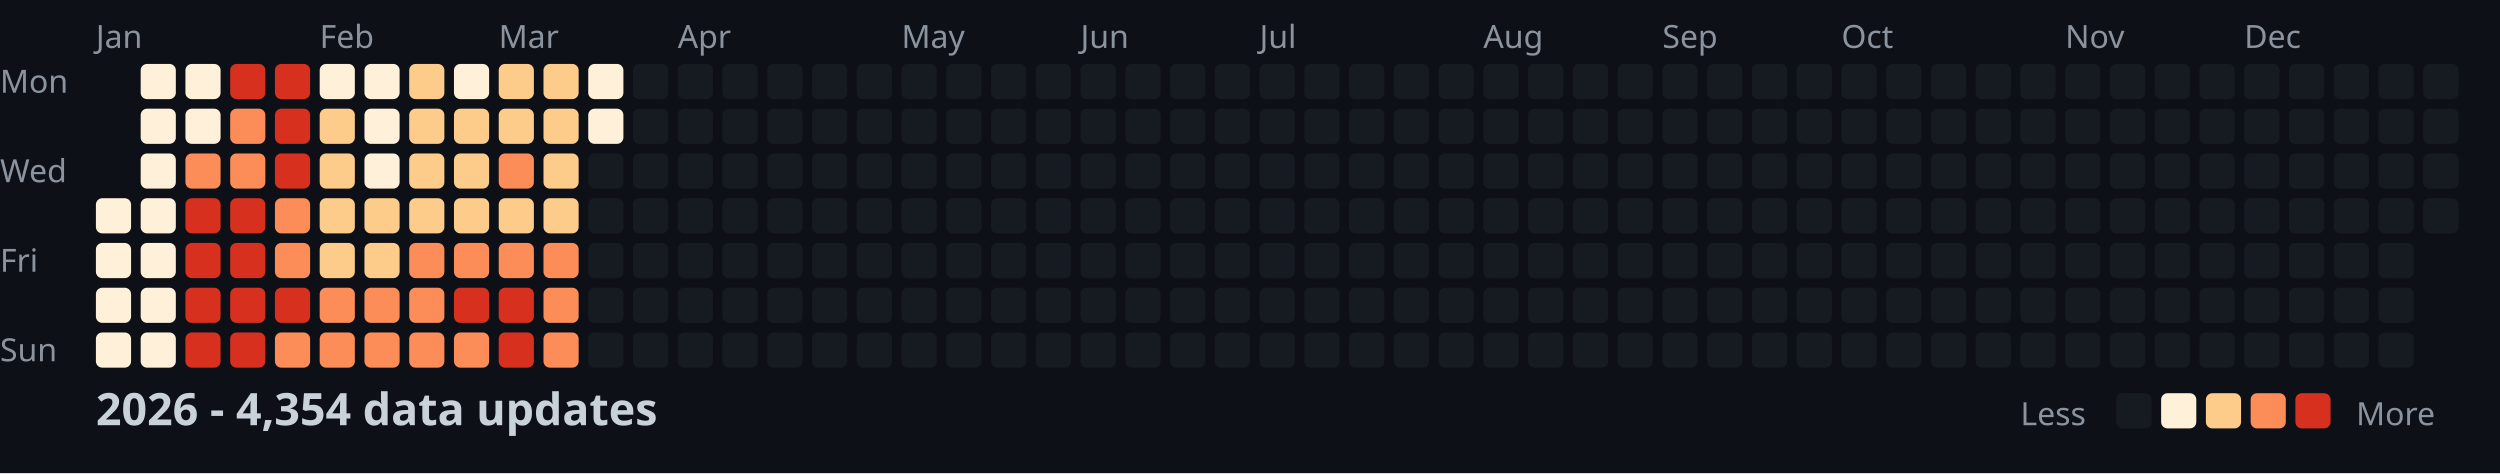
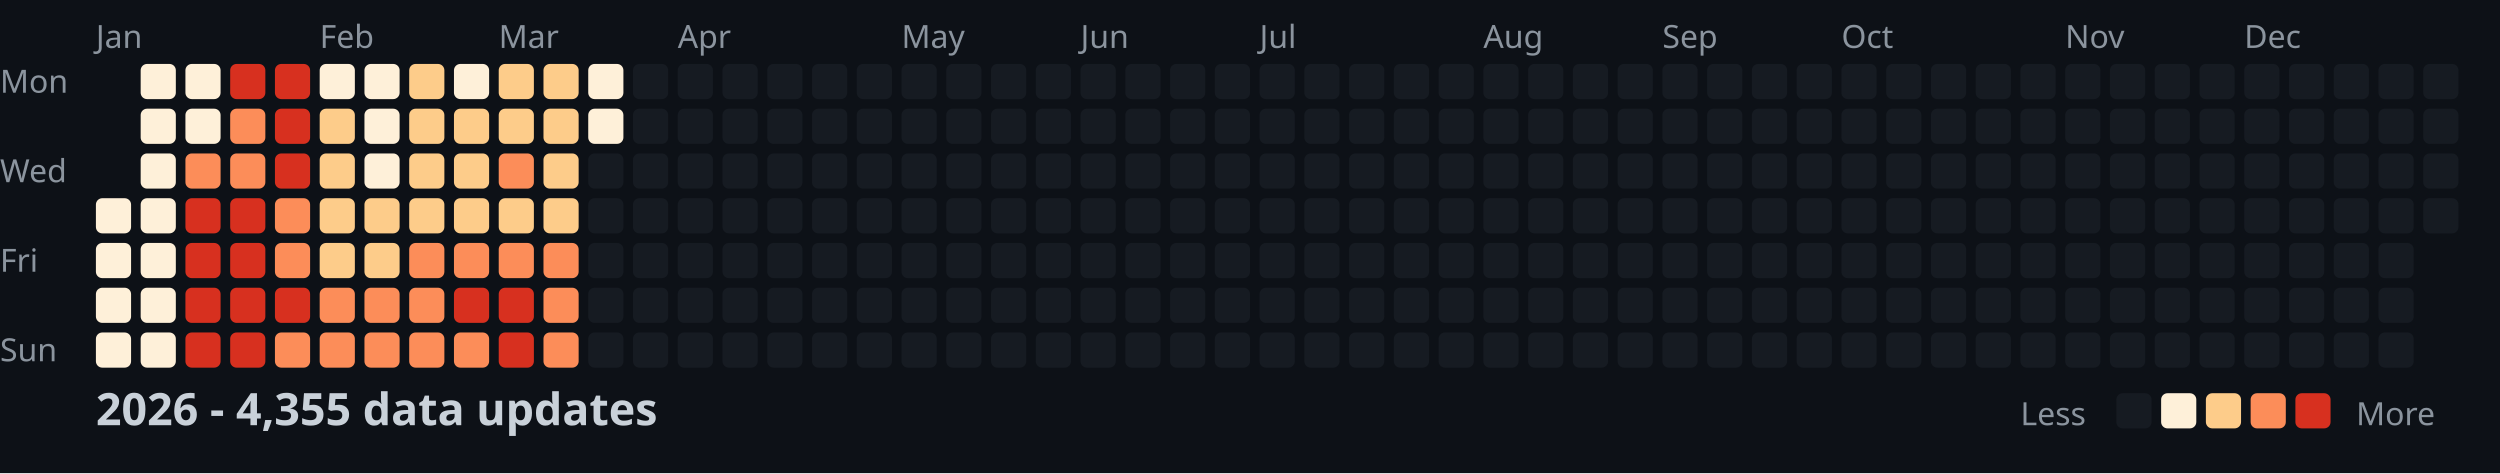
<svg xmlns="http://www.w3.org/2000/svg" width="782" height="148">
  <style>
    .month { font: 10px sans-serif; fill: #8b949e; }
    .day { font: 10px sans-serif; fill: #8b949e; }
    .title { font: bold 14px sans-serif; fill: #c9d1d9; }
    .legend { font: 10px sans-serif; fill: #8b949e; }
  </style>
  <rect width="100%" height="100%" fill="#0d1117" />
  <text x="0" y="29" class="day">Mon</text>
  <text x="0" y="57" class="day">Wed</text>
  <text x="0" y="85" class="day">Fri</text>
  <text x="0" y="113" class="day">Sun</text>
  <text x="30" y="15" class="month">Jan</text>
  <text x="100" y="15" class="month">Feb</text>
  <text x="156" y="15" class="month">Mar</text>
  <text x="212" y="15" class="month">Apr</text>
  <text x="282" y="15" class="month">May</text>
  <text x="338" y="15" class="month">Jun</text>
  <text x="394" y="15" class="month">Jul</text>
  <text x="464" y="15" class="month">Aug</text>
  <text x="520" y="15" class="month">Sep</text>
  <text x="576" y="15" class="month">Oct</text>
  <text x="646" y="15" class="month">Nov</text>
  <text x="702" y="15" class="month">Dec</text>
  <rect x="30" y="62" width="11" height="11" fill="#fef0d9" rx="2" />
  <rect x="30" y="76" width="11" height="11" fill="#fef0d9" rx="2" />
  <rect x="30" y="90" width="11" height="11" fill="#fef0d9" rx="2" />
  <rect x="30" y="104" width="11" height="11" fill="#fef0d9" rx="2" />
  <rect x="44" y="20" width="11" height="11" fill="#fef0d9" rx="2" />
  <rect x="44" y="34" width="11" height="11" fill="#fef0d9" rx="2" />
  <rect x="44" y="48" width="11" height="11" fill="#fef0d9" rx="2" />
  <rect x="44" y="62" width="11" height="11" fill="#fef0d9" rx="2" />
  <rect x="44" y="76" width="11" height="11" fill="#fef0d9" rx="2" />
  <rect x="44" y="90" width="11" height="11" fill="#fef0d9" rx="2" />
  <rect x="44" y="104" width="11" height="11" fill="#fef0d9" rx="2" />
  <rect x="58" y="20" width="11" height="11" fill="#fef0d9" rx="2" />
  <rect x="58" y="34" width="11" height="11" fill="#fef0d9" rx="2" />
  <rect x="58" y="48" width="11" height="11" fill="#fc8d59" rx="2" />
  <rect x="58" y="62" width="11" height="11" fill="#d7301f" rx="2" />
  <rect x="58" y="76" width="11" height="11" fill="#d7301f" rx="2" />
  <rect x="58" y="90" width="11" height="11" fill="#d7301f" rx="2" />
  <rect x="58" y="104" width="11" height="11" fill="#d7301f" rx="2" />
  <rect x="72" y="20" width="11" height="11" fill="#d7301f" rx="2" />
  <rect x="72" y="34" width="11" height="11" fill="#fc8d59" rx="2" />
  <rect x="72" y="48" width="11" height="11" fill="#fc8d59" rx="2" />
  <rect x="72" y="62" width="11" height="11" fill="#d7301f" rx="2" />
  <rect x="72" y="76" width="11" height="11" fill="#d7301f" rx="2" />
  <rect x="72" y="90" width="11" height="11" fill="#d7301f" rx="2" />
  <rect x="72" y="104" width="11" height="11" fill="#d7301f" rx="2" />
  <rect x="86" y="20" width="11" height="11" fill="#d7301f" rx="2" />
  <rect x="86" y="34" width="11" height="11" fill="#d7301f" rx="2" />
  <rect x="86" y="48" width="11" height="11" fill="#d7301f" rx="2" />
  <rect x="86" y="62" width="11" height="11" fill="#fc8d59" rx="2" />
  <rect x="86" y="76" width="11" height="11" fill="#fc8d59" rx="2" />
  <rect x="86" y="90" width="11" height="11" fill="#d7301f" rx="2" />
  <rect x="86" y="104" width="11" height="11" fill="#fc8d59" rx="2" />
  <rect x="100" y="20" width="11" height="11" fill="#fef0d9" rx="2" />
  <rect x="100" y="34" width="11" height="11" fill="#fdcc8a" rx="2" />
  <rect x="100" y="48" width="11" height="11" fill="#fdcc8a" rx="2" />
  <rect x="100" y="62" width="11" height="11" fill="#fdcc8a" rx="2" />
  <rect x="100" y="76" width="11" height="11" fill="#fdcc8a" rx="2" />
  <rect x="100" y="90" width="11" height="11" fill="#fc8d59" rx="2" />
  <rect x="100" y="104" width="11" height="11" fill="#fc8d59" rx="2" />
  <rect x="114" y="20" width="11" height="11" fill="#fef0d9" rx="2" />
  <rect x="114" y="34" width="11" height="11" fill="#fef0d9" rx="2" />
  <rect x="114" y="48" width="11" height="11" fill="#fef0d9" rx="2" />
  <rect x="114" y="62" width="11" height="11" fill="#fdcc8a" rx="2" />
  <rect x="114" y="76" width="11" height="11" fill="#fdcc8a" rx="2" />
  <rect x="114" y="90" width="11" height="11" fill="#fc8d59" rx="2" />
  <rect x="114" y="104" width="11" height="11" fill="#fc8d59" rx="2" />
  <rect x="128" y="20" width="11" height="11" fill="#fdcc8a" rx="2" />
  <rect x="128" y="34" width="11" height="11" fill="#fdcc8a" rx="2" />
  <rect x="128" y="48" width="11" height="11" fill="#fdcc8a" rx="2" />
  <rect x="128" y="62" width="11" height="11" fill="#fdcc8a" rx="2" />
  <rect x="128" y="76" width="11" height="11" fill="#fc8d59" rx="2" />
  <rect x="128" y="90" width="11" height="11" fill="#fc8d59" rx="2" />
  <rect x="128" y="104" width="11" height="11" fill="#fc8d59" rx="2" />
  <rect x="142" y="20" width="11" height="11" fill="#fef0d9" rx="2" />
  <rect x="142" y="34" width="11" height="11" fill="#fdcc8a" rx="2" />
  <rect x="142" y="48" width="11" height="11" fill="#fdcc8a" rx="2" />
  <rect x="142" y="62" width="11" height="11" fill="#fdcc8a" rx="2" />
  <rect x="142" y="76" width="11" height="11" fill="#fc8d59" rx="2" />
  <rect x="142" y="90" width="11" height="11" fill="#d7301f" rx="2" />
  <rect x="142" y="104" width="11" height="11" fill="#fc8d59" rx="2" />
  <rect x="156" y="20" width="11" height="11" fill="#fdcc8a" rx="2" />
  <rect x="156" y="34" width="11" height="11" fill="#fdcc8a" rx="2" />
  <rect x="156" y="48" width="11" height="11" fill="#fc8d59" rx="2" />
  <rect x="156" y="62" width="11" height="11" fill="#fdcc8a" rx="2" />
  <rect x="156" y="76" width="11" height="11" fill="#fc8d59" rx="2" />
  <rect x="156" y="90" width="11" height="11" fill="#d7301f" rx="2" />
  <rect x="156" y="104" width="11" height="11" fill="#d7301f" rx="2" />
  <rect x="170" y="20" width="11" height="11" fill="#fdcc8a" rx="2" />
  <rect x="170" y="34" width="11" height="11" fill="#fdcc8a" rx="2" />
  <rect x="170" y="48" width="11" height="11" fill="#fdcc8a" rx="2" />
  <rect x="170" y="62" width="11" height="11" fill="#fdcc8a" rx="2" />
  <rect x="170" y="76" width="11" height="11" fill="#fc8d59" rx="2" />
  <rect x="170" y="90" width="11" height="11" fill="#fc8d59" rx="2" />
  <rect x="170" y="104" width="11" height="11" fill="#fc8d59" rx="2" />
  <rect x="184" y="20" width="11" height="11" fill="#fef0d9" rx="2" />
  <rect x="184" y="34" width="11" height="11" fill="#fef0d9" rx="2" />
  <rect x="184" y="48" width="11" height="11" fill="#161b22" rx="2" />
  <rect x="184" y="62" width="11" height="11" fill="#161b22" rx="2" />
  <rect x="184" y="76" width="11" height="11" fill="#161b22" rx="2" />
  <rect x="184" y="90" width="11" height="11" fill="#161b22" rx="2" />
  <rect x="184" y="104" width="11" height="11" fill="#161b22" rx="2" />
  <rect x="198" y="20" width="11" height="11" fill="#161b22" rx="2" />
  <rect x="198" y="34" width="11" height="11" fill="#161b22" rx="2" />
  <rect x="198" y="48" width="11" height="11" fill="#161b22" rx="2" />
  <rect x="198" y="62" width="11" height="11" fill="#161b22" rx="2" />
  <rect x="198" y="76" width="11" height="11" fill="#161b22" rx="2" />
  <rect x="198" y="90" width="11" height="11" fill="#161b22" rx="2" />
  <rect x="198" y="104" width="11" height="11" fill="#161b22" rx="2" />
  <rect x="212" y="20" width="11" height="11" fill="#161b22" rx="2" />
  <rect x="212" y="34" width="11" height="11" fill="#161b22" rx="2" />
  <rect x="212" y="48" width="11" height="11" fill="#161b22" rx="2" />
  <rect x="212" y="62" width="11" height="11" fill="#161b22" rx="2" />
  <rect x="212" y="76" width="11" height="11" fill="#161b22" rx="2" />
  <rect x="212" y="90" width="11" height="11" fill="#161b22" rx="2" />
  <rect x="212" y="104" width="11" height="11" fill="#161b22" rx="2" />
  <rect x="226" y="20" width="11" height="11" fill="#161b22" rx="2" />
  <rect x="226" y="34" width="11" height="11" fill="#161b22" rx="2" />
  <rect x="226" y="48" width="11" height="11" fill="#161b22" rx="2" />
  <rect x="226" y="62" width="11" height="11" fill="#161b22" rx="2" />
  <rect x="226" y="76" width="11" height="11" fill="#161b22" rx="2" />
  <rect x="226" y="90" width="11" height="11" fill="#161b22" rx="2" />
  <rect x="226" y="104" width="11" height="11" fill="#161b22" rx="2" />
  <rect x="240" y="20" width="11" height="11" fill="#161b22" rx="2" />
  <rect x="240" y="34" width="11" height="11" fill="#161b22" rx="2" />
  <rect x="240" y="48" width="11" height="11" fill="#161b22" rx="2" />
  <rect x="240" y="62" width="11" height="11" fill="#161b22" rx="2" />
  <rect x="240" y="76" width="11" height="11" fill="#161b22" rx="2" />
  <rect x="240" y="90" width="11" height="11" fill="#161b22" rx="2" />
  <rect x="240" y="104" width="11" height="11" fill="#161b22" rx="2" />
  <rect x="254" y="20" width="11" height="11" fill="#161b22" rx="2" />
  <rect x="254" y="34" width="11" height="11" fill="#161b22" rx="2" />
  <rect x="254" y="48" width="11" height="11" fill="#161b22" rx="2" />
  <rect x="254" y="62" width="11" height="11" fill="#161b22" rx="2" />
  <rect x="254" y="76" width="11" height="11" fill="#161b22" rx="2" />
  <rect x="254" y="90" width="11" height="11" fill="#161b22" rx="2" />
  <rect x="254" y="104" width="11" height="11" fill="#161b22" rx="2" />
  <rect x="268" y="20" width="11" height="11" fill="#161b22" rx="2" />
  <rect x="268" y="34" width="11" height="11" fill="#161b22" rx="2" />
  <rect x="268" y="48" width="11" height="11" fill="#161b22" rx="2" />
  <rect x="268" y="62" width="11" height="11" fill="#161b22" rx="2" />
  <rect x="268" y="76" width="11" height="11" fill="#161b22" rx="2" />
  <rect x="268" y="90" width="11" height="11" fill="#161b22" rx="2" />
  <rect x="268" y="104" width="11" height="11" fill="#161b22" rx="2" />
  <rect x="282" y="20" width="11" height="11" fill="#161b22" rx="2" />
  <rect x="282" y="34" width="11" height="11" fill="#161b22" rx="2" />
  <rect x="282" y="48" width="11" height="11" fill="#161b22" rx="2" />
  <rect x="282" y="62" width="11" height="11" fill="#161b22" rx="2" />
  <rect x="282" y="76" width="11" height="11" fill="#161b22" rx="2" />
  <rect x="282" y="90" width="11" height="11" fill="#161b22" rx="2" />
  <rect x="282" y="104" width="11" height="11" fill="#161b22" rx="2" />
  <rect x="296" y="20" width="11" height="11" fill="#161b22" rx="2" />
  <rect x="296" y="34" width="11" height="11" fill="#161b22" rx="2" />
  <rect x="296" y="48" width="11" height="11" fill="#161b22" rx="2" />
  <rect x="296" y="62" width="11" height="11" fill="#161b22" rx="2" />
  <rect x="296" y="76" width="11" height="11" fill="#161b22" rx="2" />
  <rect x="296" y="90" width="11" height="11" fill="#161b22" rx="2" />
  <rect x="296" y="104" width="11" height="11" fill="#161b22" rx="2" />
  <rect x="310" y="20" width="11" height="11" fill="#161b22" rx="2" />
  <rect x="310" y="34" width="11" height="11" fill="#161b22" rx="2" />
  <rect x="310" y="48" width="11" height="11" fill="#161b22" rx="2" />
  <rect x="310" y="62" width="11" height="11" fill="#161b22" rx="2" />
  <rect x="310" y="76" width="11" height="11" fill="#161b22" rx="2" />
  <rect x="310" y="90" width="11" height="11" fill="#161b22" rx="2" />
  <rect x="310" y="104" width="11" height="11" fill="#161b22" rx="2" />
  <rect x="324" y="20" width="11" height="11" fill="#161b22" rx="2" />
  <rect x="324" y="34" width="11" height="11" fill="#161b22" rx="2" />
  <rect x="324" y="48" width="11" height="11" fill="#161b22" rx="2" />
  <rect x="324" y="62" width="11" height="11" fill="#161b22" rx="2" />
  <rect x="324" y="76" width="11" height="11" fill="#161b22" rx="2" />
  <rect x="324" y="90" width="11" height="11" fill="#161b22" rx="2" />
  <rect x="324" y="104" width="11" height="11" fill="#161b22" rx="2" />
  <rect x="338" y="20" width="11" height="11" fill="#161b22" rx="2" />
  <rect x="338" y="34" width="11" height="11" fill="#161b22" rx="2" />
  <rect x="338" y="48" width="11" height="11" fill="#161b22" rx="2" />
  <rect x="338" y="62" width="11" height="11" fill="#161b22" rx="2" />
  <rect x="338" y="76" width="11" height="11" fill="#161b22" rx="2" />
  <rect x="338" y="90" width="11" height="11" fill="#161b22" rx="2" />
  <rect x="338" y="104" width="11" height="11" fill="#161b22" rx="2" />
  <rect x="352" y="20" width="11" height="11" fill="#161b22" rx="2" />
  <rect x="352" y="34" width="11" height="11" fill="#161b22" rx="2" />
  <rect x="352" y="48" width="11" height="11" fill="#161b22" rx="2" />
  <rect x="352" y="62" width="11" height="11" fill="#161b22" rx="2" />
  <rect x="352" y="76" width="11" height="11" fill="#161b22" rx="2" />
  <rect x="352" y="90" width="11" height="11" fill="#161b22" rx="2" />
  <rect x="352" y="104" width="11" height="11" fill="#161b22" rx="2" />
  <rect x="366" y="20" width="11" height="11" fill="#161b22" rx="2" />
  <rect x="366" y="34" width="11" height="11" fill="#161b22" rx="2" />
  <rect x="366" y="48" width="11" height="11" fill="#161b22" rx="2" />
  <rect x="366" y="62" width="11" height="11" fill="#161b22" rx="2" />
  <rect x="366" y="76" width="11" height="11" fill="#161b22" rx="2" />
  <rect x="366" y="90" width="11" height="11" fill="#161b22" rx="2" />
  <rect x="366" y="104" width="11" height="11" fill="#161b22" rx="2" />
  <rect x="380" y="20" width="11" height="11" fill="#161b22" rx="2" />
  <rect x="380" y="34" width="11" height="11" fill="#161b22" rx="2" />
  <rect x="380" y="48" width="11" height="11" fill="#161b22" rx="2" />
  <rect x="380" y="62" width="11" height="11" fill="#161b22" rx="2" />
  <rect x="380" y="76" width="11" height="11" fill="#161b22" rx="2" />
  <rect x="380" y="90" width="11" height="11" fill="#161b22" rx="2" />
  <rect x="380" y="104" width="11" height="11" fill="#161b22" rx="2" />
  <rect x="394" y="20" width="11" height="11" fill="#161b22" rx="2" />
  <rect x="394" y="34" width="11" height="11" fill="#161b22" rx="2" />
  <rect x="394" y="48" width="11" height="11" fill="#161b22" rx="2" />
  <rect x="394" y="62" width="11" height="11" fill="#161b22" rx="2" />
  <rect x="394" y="76" width="11" height="11" fill="#161b22" rx="2" />
  <rect x="394" y="90" width="11" height="11" fill="#161b22" rx="2" />
  <rect x="394" y="104" width="11" height="11" fill="#161b22" rx="2" />
  <rect x="408" y="20" width="11" height="11" fill="#161b22" rx="2" />
  <rect x="408" y="34" width="11" height="11" fill="#161b22" rx="2" />
  <rect x="408" y="48" width="11" height="11" fill="#161b22" rx="2" />
  <rect x="408" y="62" width="11" height="11" fill="#161b22" rx="2" />
  <rect x="408" y="76" width="11" height="11" fill="#161b22" rx="2" />
  <rect x="408" y="90" width="11" height="11" fill="#161b22" rx="2" />
  <rect x="408" y="104" width="11" height="11" fill="#161b22" rx="2" />
  <rect x="422" y="20" width="11" height="11" fill="#161b22" rx="2" />
  <rect x="422" y="34" width="11" height="11" fill="#161b22" rx="2" />
  <rect x="422" y="48" width="11" height="11" fill="#161b22" rx="2" />
  <rect x="422" y="62" width="11" height="11" fill="#161b22" rx="2" />
  <rect x="422" y="76" width="11" height="11" fill="#161b22" rx="2" />
  <rect x="422" y="90" width="11" height="11" fill="#161b22" rx="2" />
  <rect x="422" y="104" width="11" height="11" fill="#161b22" rx="2" />
  <rect x="436" y="20" width="11" height="11" fill="#161b22" rx="2" />
  <rect x="436" y="34" width="11" height="11" fill="#161b22" rx="2" />
  <rect x="436" y="48" width="11" height="11" fill="#161b22" rx="2" />
  <rect x="436" y="62" width="11" height="11" fill="#161b22" rx="2" />
  <rect x="436" y="76" width="11" height="11" fill="#161b22" rx="2" />
  <rect x="436" y="90" width="11" height="11" fill="#161b22" rx="2" />
  <rect x="436" y="104" width="11" height="11" fill="#161b22" rx="2" />
  <rect x="450" y="20" width="11" height="11" fill="#161b22" rx="2" />
  <rect x="450" y="34" width="11" height="11" fill="#161b22" rx="2" />
  <rect x="450" y="48" width="11" height="11" fill="#161b22" rx="2" />
  <rect x="450" y="62" width="11" height="11" fill="#161b22" rx="2" />
  <rect x="450" y="76" width="11" height="11" fill="#161b22" rx="2" />
  <rect x="450" y="90" width="11" height="11" fill="#161b22" rx="2" />
  <rect x="450" y="104" width="11" height="11" fill="#161b22" rx="2" />
  <rect x="464" y="20" width="11" height="11" fill="#161b22" rx="2" />
  <rect x="464" y="34" width="11" height="11" fill="#161b22" rx="2" />
  <rect x="464" y="48" width="11" height="11" fill="#161b22" rx="2" />
  <rect x="464" y="62" width="11" height="11" fill="#161b22" rx="2" />
  <rect x="464" y="76" width="11" height="11" fill="#161b22" rx="2" />
  <rect x="464" y="90" width="11" height="11" fill="#161b22" rx="2" />
  <rect x="464" y="104" width="11" height="11" fill="#161b22" rx="2" />
  <rect x="478" y="20" width="11" height="11" fill="#161b22" rx="2" />
  <rect x="478" y="34" width="11" height="11" fill="#161b22" rx="2" />
  <rect x="478" y="48" width="11" height="11" fill="#161b22" rx="2" />
  <rect x="478" y="62" width="11" height="11" fill="#161b22" rx="2" />
  <rect x="478" y="76" width="11" height="11" fill="#161b22" rx="2" />
  <rect x="478" y="90" width="11" height="11" fill="#161b22" rx="2" />
  <rect x="478" y="104" width="11" height="11" fill="#161b22" rx="2" />
  <rect x="492" y="20" width="11" height="11" fill="#161b22" rx="2" />
  <rect x="492" y="34" width="11" height="11" fill="#161b22" rx="2" />
  <rect x="492" y="48" width="11" height="11" fill="#161b22" rx="2" />
  <rect x="492" y="62" width="11" height="11" fill="#161b22" rx="2" />
  <rect x="492" y="76" width="11" height="11" fill="#161b22" rx="2" />
  <rect x="492" y="90" width="11" height="11" fill="#161b22" rx="2" />
  <rect x="492" y="104" width="11" height="11" fill="#161b22" rx="2" />
  <rect x="506" y="20" width="11" height="11" fill="#161b22" rx="2" />
  <rect x="506" y="34" width="11" height="11" fill="#161b22" rx="2" />
  <rect x="506" y="48" width="11" height="11" fill="#161b22" rx="2" />
  <rect x="506" y="62" width="11" height="11" fill="#161b22" rx="2" />
  <rect x="506" y="76" width="11" height="11" fill="#161b22" rx="2" />
  <rect x="506" y="90" width="11" height="11" fill="#161b22" rx="2" />
  <rect x="506" y="104" width="11" height="11" fill="#161b22" rx="2" />
  <rect x="520" y="20" width="11" height="11" fill="#161b22" rx="2" />
  <rect x="520" y="34" width="11" height="11" fill="#161b22" rx="2" />
  <rect x="520" y="48" width="11" height="11" fill="#161b22" rx="2" />
  <rect x="520" y="62" width="11" height="11" fill="#161b22" rx="2" />
  <rect x="520" y="76" width="11" height="11" fill="#161b22" rx="2" />
  <rect x="520" y="90" width="11" height="11" fill="#161b22" rx="2" />
  <rect x="520" y="104" width="11" height="11" fill="#161b22" rx="2" />
  <rect x="534" y="20" width="11" height="11" fill="#161b22" rx="2" />
  <rect x="534" y="34" width="11" height="11" fill="#161b22" rx="2" />
  <rect x="534" y="48" width="11" height="11" fill="#161b22" rx="2" />
  <rect x="534" y="62" width="11" height="11" fill="#161b22" rx="2" />
  <rect x="534" y="76" width="11" height="11" fill="#161b22" rx="2" />
  <rect x="534" y="90" width="11" height="11" fill="#161b22" rx="2" />
  <rect x="534" y="104" width="11" height="11" fill="#161b22" rx="2" />
  <rect x="548" y="20" width="11" height="11" fill="#161b22" rx="2" />
  <rect x="548" y="34" width="11" height="11" fill="#161b22" rx="2" />
  <rect x="548" y="48" width="11" height="11" fill="#161b22" rx="2" />
  <rect x="548" y="62" width="11" height="11" fill="#161b22" rx="2" />
  <rect x="548" y="76" width="11" height="11" fill="#161b22" rx="2" />
  <rect x="548" y="90" width="11" height="11" fill="#161b22" rx="2" />
  <rect x="548" y="104" width="11" height="11" fill="#161b22" rx="2" />
  <rect x="562" y="20" width="11" height="11" fill="#161b22" rx="2" />
  <rect x="562" y="34" width="11" height="11" fill="#161b22" rx="2" />
  <rect x="562" y="48" width="11" height="11" fill="#161b22" rx="2" />
  <rect x="562" y="62" width="11" height="11" fill="#161b22" rx="2" />
  <rect x="562" y="76" width="11" height="11" fill="#161b22" rx="2" />
  <rect x="562" y="90" width="11" height="11" fill="#161b22" rx="2" />
  <rect x="562" y="104" width="11" height="11" fill="#161b22" rx="2" />
  <rect x="576" y="20" width="11" height="11" fill="#161b22" rx="2" />
  <rect x="576" y="34" width="11" height="11" fill="#161b22" rx="2" />
  <rect x="576" y="48" width="11" height="11" fill="#161b22" rx="2" />
  <rect x="576" y="62" width="11" height="11" fill="#161b22" rx="2" />
  <rect x="576" y="76" width="11" height="11" fill="#161b22" rx="2" />
  <rect x="576" y="90" width="11" height="11" fill="#161b22" rx="2" />
  <rect x="576" y="104" width="11" height="11" fill="#161b22" rx="2" />
  <rect x="590" y="20" width="11" height="11" fill="#161b22" rx="2" />
  <rect x="590" y="34" width="11" height="11" fill="#161b22" rx="2" />
  <rect x="590" y="48" width="11" height="11" fill="#161b22" rx="2" />
  <rect x="590" y="62" width="11" height="11" fill="#161b22" rx="2" />
  <rect x="590" y="76" width="11" height="11" fill="#161b22" rx="2" />
  <rect x="590" y="90" width="11" height="11" fill="#161b22" rx="2" />
  <rect x="590" y="104" width="11" height="11" fill="#161b22" rx="2" />
  <rect x="604" y="20" width="11" height="11" fill="#161b22" rx="2" />
  <rect x="604" y="34" width="11" height="11" fill="#161b22" rx="2" />
  <rect x="604" y="48" width="11" height="11" fill="#161b22" rx="2" />
  <rect x="604" y="62" width="11" height="11" fill="#161b22" rx="2" />
  <rect x="604" y="76" width="11" height="11" fill="#161b22" rx="2" />
  <rect x="604" y="90" width="11" height="11" fill="#161b22" rx="2" />
  <rect x="604" y="104" width="11" height="11" fill="#161b22" rx="2" />
  <rect x="618" y="20" width="11" height="11" fill="#161b22" rx="2" />
  <rect x="618" y="34" width="11" height="11" fill="#161b22" rx="2" />
  <rect x="618" y="48" width="11" height="11" fill="#161b22" rx="2" />
  <rect x="618" y="62" width="11" height="11" fill="#161b22" rx="2" />
  <rect x="618" y="76" width="11" height="11" fill="#161b22" rx="2" />
  <rect x="618" y="90" width="11" height="11" fill="#161b22" rx="2" />
  <rect x="618" y="104" width="11" height="11" fill="#161b22" rx="2" />
  <rect x="632" y="20" width="11" height="11" fill="#161b22" rx="2" />
  <rect x="632" y="34" width="11" height="11" fill="#161b22" rx="2" />
  <rect x="632" y="48" width="11" height="11" fill="#161b22" rx="2" />
  <rect x="632" y="62" width="11" height="11" fill="#161b22" rx="2" />
  <rect x="632" y="76" width="11" height="11" fill="#161b22" rx="2" />
  <rect x="632" y="90" width="11" height="11" fill="#161b22" rx="2" />
  <rect x="632" y="104" width="11" height="11" fill="#161b22" rx="2" />
  <rect x="646" y="20" width="11" height="11" fill="#161b22" rx="2" />
  <rect x="646" y="34" width="11" height="11" fill="#161b22" rx="2" />
  <rect x="646" y="48" width="11" height="11" fill="#161b22" rx="2" />
  <rect x="646" y="62" width="11" height="11" fill="#161b22" rx="2" />
  <rect x="646" y="76" width="11" height="11" fill="#161b22" rx="2" />
  <rect x="646" y="90" width="11" height="11" fill="#161b22" rx="2" />
  <rect x="646" y="104" width="11" height="11" fill="#161b22" rx="2" />
  <rect x="660" y="20" width="11" height="11" fill="#161b22" rx="2" />
  <rect x="660" y="34" width="11" height="11" fill="#161b22" rx="2" />
  <rect x="660" y="48" width="11" height="11" fill="#161b22" rx="2" />
  <rect x="660" y="62" width="11" height="11" fill="#161b22" rx="2" />
  <rect x="660" y="76" width="11" height="11" fill="#161b22" rx="2" />
  <rect x="660" y="90" width="11" height="11" fill="#161b22" rx="2" />
  <rect x="660" y="104" width="11" height="11" fill="#161b22" rx="2" />
  <rect x="674" y="20" width="11" height="11" fill="#161b22" rx="2" />
  <rect x="674" y="34" width="11" height="11" fill="#161b22" rx="2" />
  <rect x="674" y="48" width="11" height="11" fill="#161b22" rx="2" />
  <rect x="674" y="62" width="11" height="11" fill="#161b22" rx="2" />
  <rect x="674" y="76" width="11" height="11" fill="#161b22" rx="2" />
  <rect x="674" y="90" width="11" height="11" fill="#161b22" rx="2" />
  <rect x="674" y="104" width="11" height="11" fill="#161b22" rx="2" />
  <rect x="688" y="20" width="11" height="11" fill="#161b22" rx="2" />
  <rect x="688" y="34" width="11" height="11" fill="#161b22" rx="2" />
  <rect x="688" y="48" width="11" height="11" fill="#161b22" rx="2" />
  <rect x="688" y="62" width="11" height="11" fill="#161b22" rx="2" />
  <rect x="688" y="76" width="11" height="11" fill="#161b22" rx="2" />
  <rect x="688" y="90" width="11" height="11" fill="#161b22" rx="2" />
  <rect x="688" y="104" width="11" height="11" fill="#161b22" rx="2" />
  <rect x="702" y="20" width="11" height="11" fill="#161b22" rx="2" />
  <rect x="702" y="34" width="11" height="11" fill="#161b22" rx="2" />
  <rect x="702" y="48" width="11" height="11" fill="#161b22" rx="2" />
  <rect x="702" y="62" width="11" height="11" fill="#161b22" rx="2" />
  <rect x="702" y="76" width="11" height="11" fill="#161b22" rx="2" />
  <rect x="702" y="90" width="11" height="11" fill="#161b22" rx="2" />
  <rect x="702" y="104" width="11" height="11" fill="#161b22" rx="2" />
  <rect x="716" y="20" width="11" height="11" fill="#161b22" rx="2" />
  <rect x="716" y="34" width="11" height="11" fill="#161b22" rx="2" />
  <rect x="716" y="48" width="11" height="11" fill="#161b22" rx="2" />
  <rect x="716" y="62" width="11" height="11" fill="#161b22" rx="2" />
  <rect x="716" y="76" width="11" height="11" fill="#161b22" rx="2" />
  <rect x="716" y="90" width="11" height="11" fill="#161b22" rx="2" />
  <rect x="716" y="104" width="11" height="11" fill="#161b22" rx="2" />
  <rect x="730" y="20" width="11" height="11" fill="#161b22" rx="2" />
  <rect x="730" y="34" width="11" height="11" fill="#161b22" rx="2" />
  <rect x="730" y="48" width="11" height="11" fill="#161b22" rx="2" />
  <rect x="730" y="62" width="11" height="11" fill="#161b22" rx="2" />
  <rect x="730" y="76" width="11" height="11" fill="#161b22" rx="2" />
  <rect x="730" y="90" width="11" height="11" fill="#161b22" rx="2" />
  <rect x="730" y="104" width="11" height="11" fill="#161b22" rx="2" />
  <rect x="744" y="20" width="11" height="11" fill="#161b22" rx="2" />
  <rect x="744" y="34" width="11" height="11" fill="#161b22" rx="2" />
  <rect x="744" y="48" width="11" height="11" fill="#161b22" rx="2" />
  <rect x="744" y="62" width="11" height="11" fill="#161b22" rx="2" />
  <rect x="744" y="76" width="11" height="11" fill="#161b22" rx="2" />
  <rect x="744" y="90" width="11" height="11" fill="#161b22" rx="2" />
  <rect x="744" y="104" width="11" height="11" fill="#161b22" rx="2" />
  <rect x="758" y="20" width="11" height="11" fill="#161b22" rx="2" />
  <rect x="758" y="34" width="11" height="11" fill="#161b22" rx="2" />
  <rect x="758" y="48" width="11" height="11" fill="#161b22" rx="2" />
  <rect x="758" y="62" width="11" height="11" fill="#161b22" rx="2" />
-   <text x="30" y="133" class="title">2026 - 4,354 data updates</text>
+   <text x="30" y="133" class="title">2026 - 4,355 data updates</text>
  <text x="632" y="133" class="legend">Less</text>
  <rect x="662" y="123" width="11" height="11" fill="#161b22" rx="2" />
  <rect x="676" y="123" width="11" height="11" fill="#fef0d9" rx="2" />
  <rect x="690" y="123" width="11" height="11" fill="#fdcc8a" rx="2" />
  <rect x="704" y="123" width="11" height="11" fill="#fc8d59" rx="2" />
  <rect x="718" y="123" width="11" height="11" fill="#d7301f" rx="2" />
  <text x="737" y="133" class="legend">More</text>
</svg>
